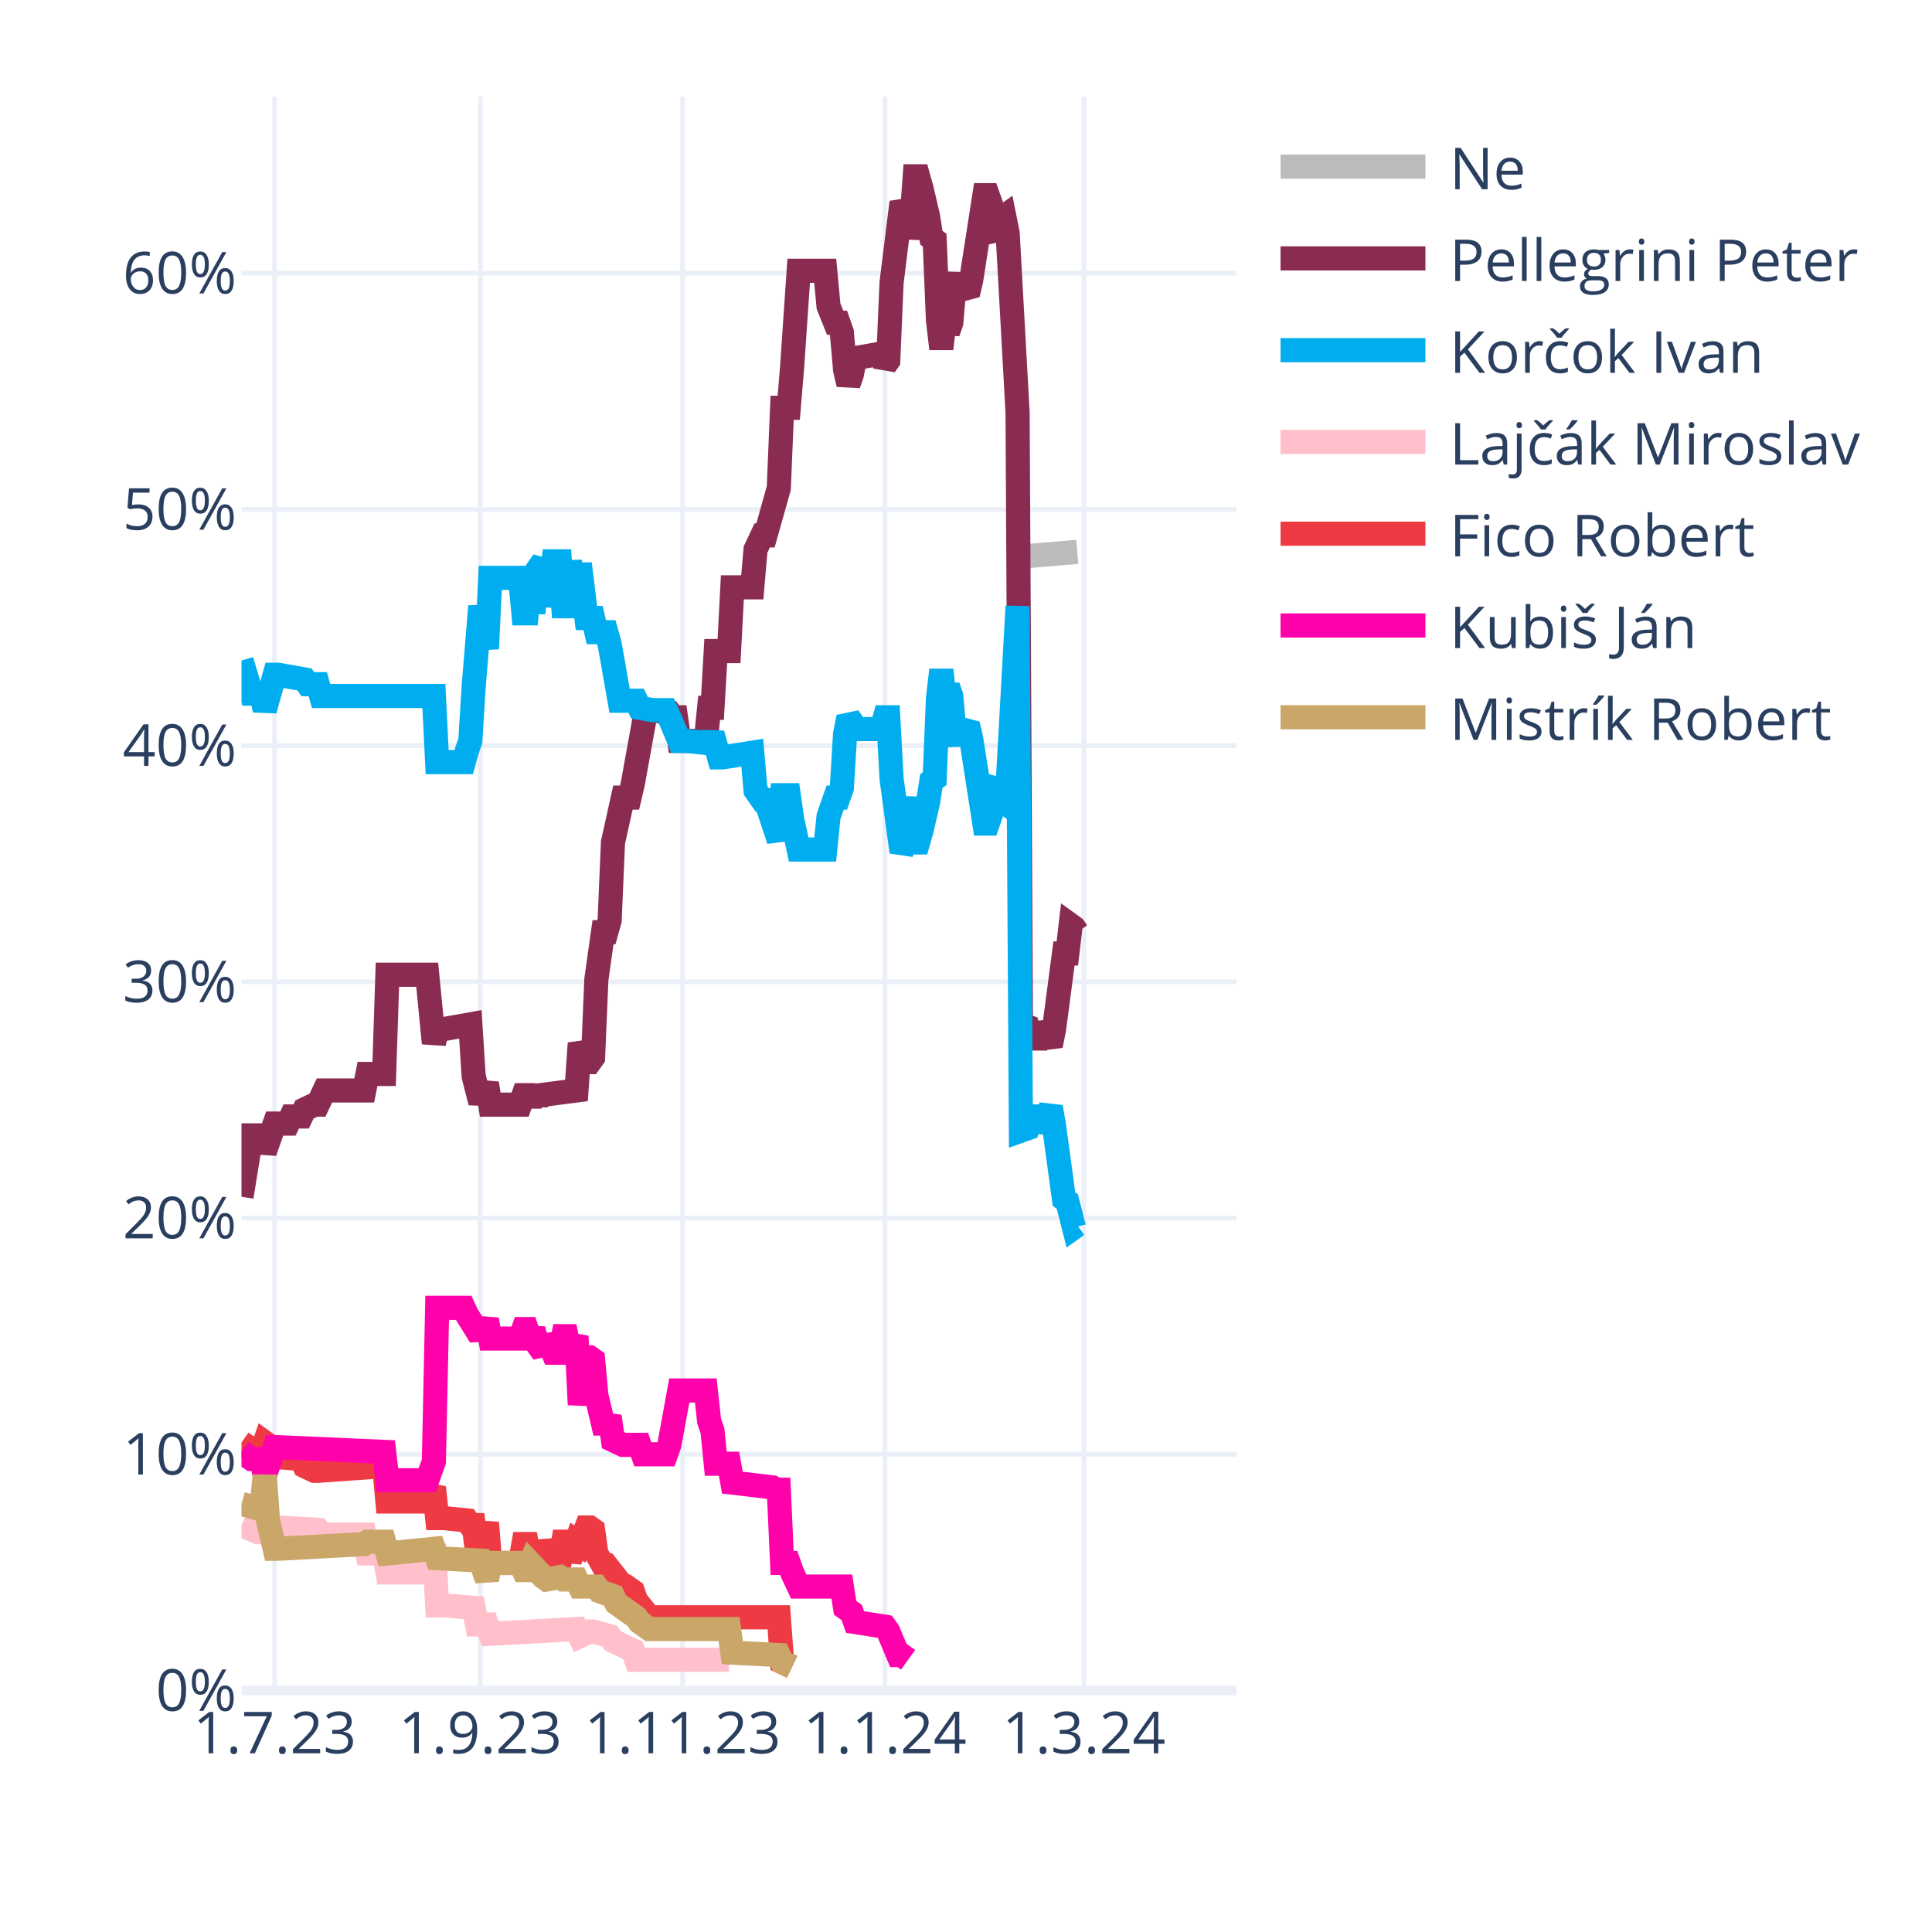
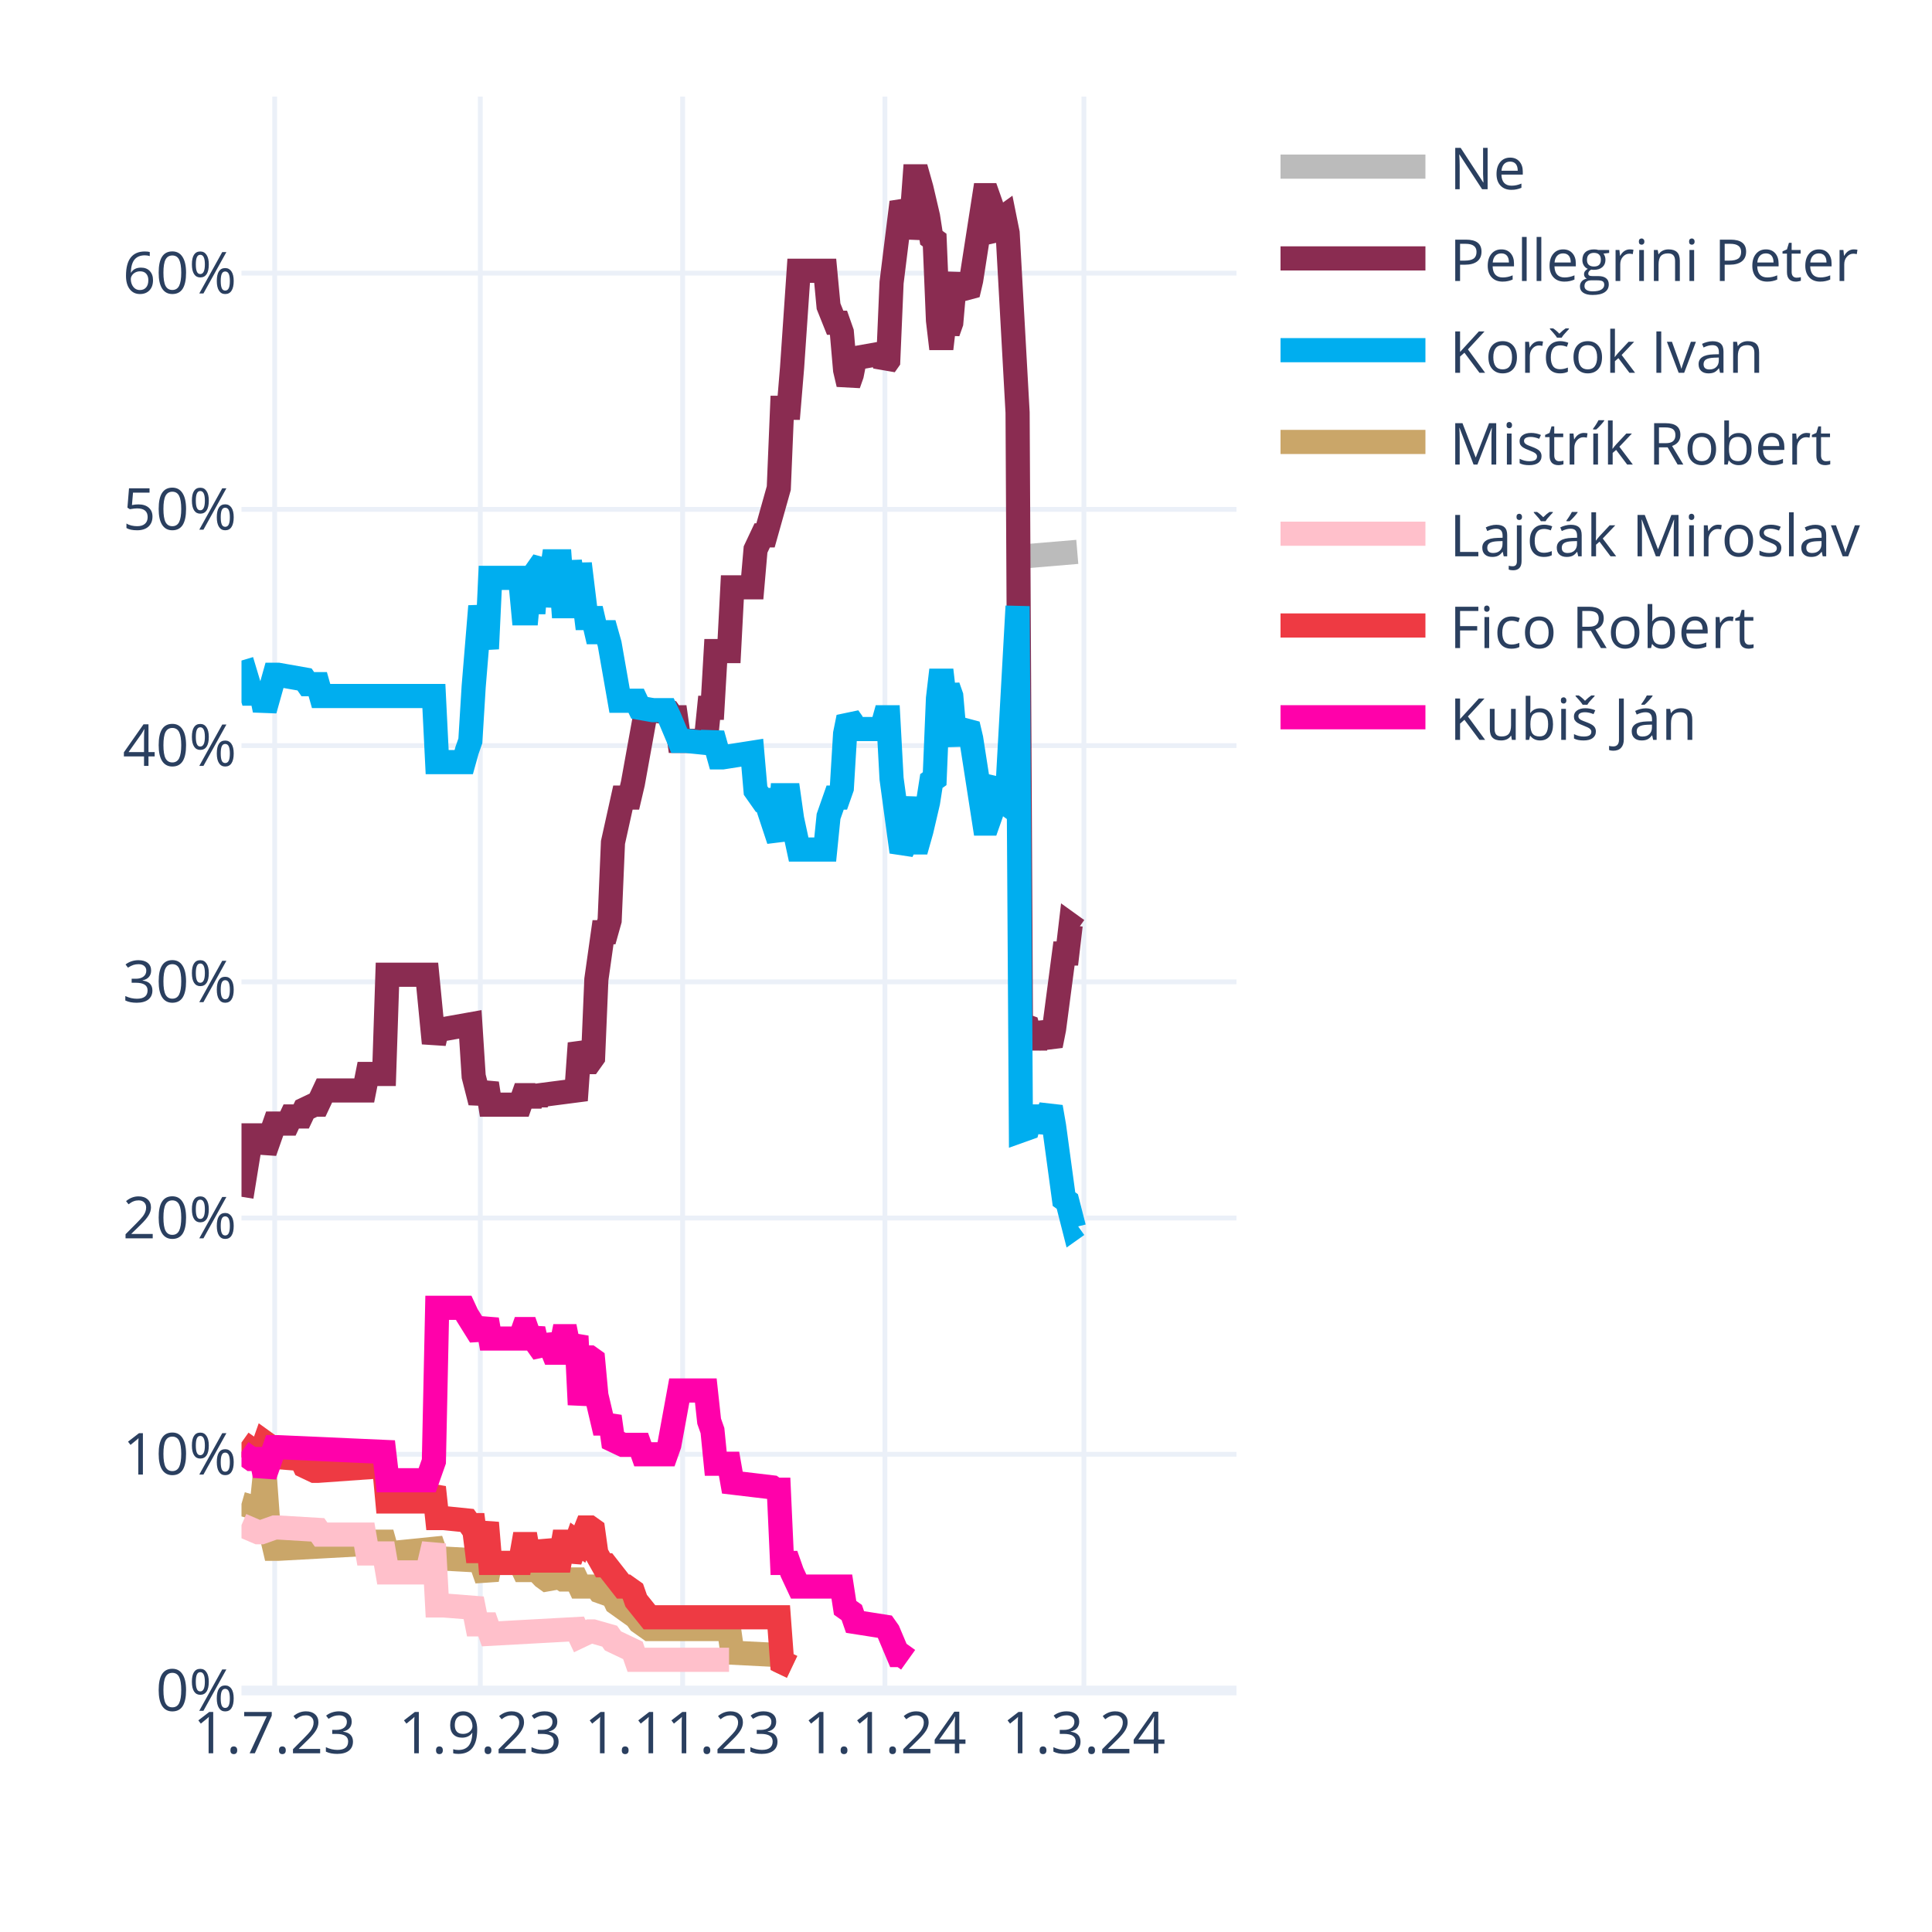
<svg xmlns="http://www.w3.org/2000/svg" class="main-svg" width="400" height="400" style="" viewBox="0 0 400 400">
  <rect x="0" y="0" width="400" height="400" style="fill: rgb(255, 255, 255); fill-opacity: 1;" />
-   <defs id="defs-485611">
+   <defs id="defs-b65fca">
    <g class="clips">
-       <clipPath id="clip485611xyplot" class="plotclip">
+       <clipPath id="clipb65fcaxyplot" class="plotclip">
        <rect width="206" height="330" />
      </clipPath>
-       <clipPath class="axesclip" id="clip485611x">
+       <clipPath class="axesclip" id="clipb65fcax">
        <rect x="50" y="0" width="206" height="400" />
      </clipPath>
-       <clipPath class="axesclip" id="clip485611y">
+       <clipPath class="axesclip" id="clipb65fcay">
        <rect x="0" y="20" width="400" height="330" />
      </clipPath>
-       <clipPath class="axesclip" id="clip485611xy">
+       <clipPath class="axesclip" id="clipb65fcaxy">
        <rect x="50" y="20" width="206" height="330" />
      </clipPath>
    </g>
    <g class="gradients" />
    <g class="patterns" />
  </defs>
  <g class="bglayer" />
  <g class="layer-below">
    <g class="imagelayer" />
    <g class="shapelayer" />
  </g>
  <g class="cartesianlayer">
    <g class="subplot xy">
      <g class="layer-subplot">
        <g class="shapelayer" />
        <g class="imagelayer" />
      </g>
      <g class="minor-gridlayer">
        <g class="x" />
        <g class="y" />
      </g>
      <g class="gridlayer">
        <g class="x">
          <path class="xgrid crisp" transform="translate(56.87,0)" d="M0,20v330" style="stroke: rgb(235, 240, 248); stroke-opacity: 1; stroke-width: 1px;" />
          <path class="xgrid crisp" transform="translate(99.44,0)" d="M0,20v330" style="stroke: rgb(235, 240, 248); stroke-opacity: 1; stroke-width: 1px;" />
          <path class="xgrid crisp" transform="translate(141.33,0)" d="M0,20v330" style="stroke: rgb(235, 240, 248); stroke-opacity: 1; stroke-width: 1px;" />
          <path class="xgrid crisp" transform="translate(183.21,0)" d="M0,20v330" style="stroke: rgb(235, 240, 248); stroke-opacity: 1; stroke-width: 1px;" />
          <path class="xgrid crisp" transform="translate(224.41,0)" d="M0,20v330" style="stroke: rgb(235, 240, 248); stroke-opacity: 1; stroke-width: 1px;" />
        </g>
        <g class="y">
          <path class="ygrid crisp" transform="translate(0,301.09)" d="M50,0h206" style="stroke: rgb(235, 240, 248); stroke-opacity: 1; stroke-width: 1px;" />
          <path class="ygrid crisp" transform="translate(0,252.18)" d="M50,0h206" style="stroke: rgb(235, 240, 248); stroke-opacity: 1; stroke-width: 1px;" />
          <path class="ygrid crisp" transform="translate(0,203.28)" d="M50,0h206" style="stroke: rgb(235, 240, 248); stroke-opacity: 1; stroke-width: 1px;" />
          <path class="ygrid crisp" transform="translate(0,154.37)" d="M50,0h206" style="stroke: rgb(235, 240, 248); stroke-opacity: 1; stroke-width: 1px;" />
          <path class="ygrid crisp" transform="translate(0,105.46)" d="M50,0h206" style="stroke: rgb(235, 240, 248); stroke-opacity: 1; stroke-width: 1px;" />
          <path class="ygrid crisp" transform="translate(0,56.55)" d="M50,0h206" style="stroke: rgb(235, 240, 248); stroke-opacity: 1; stroke-width: 1px;" />
        </g>
      </g>
      <g class="zerolinelayer">
        <path class="yzl zl crisp" transform="translate(0,350)" d="M50,0h206" style="stroke: rgb(235, 240, 248); stroke-opacity: 1; stroke-width: 2px;" />
      </g>
      <path class="xlines-below" />
      <path class="ylines-below" />
      <g class="overlines-below" />
      <g class="xaxislayer-below" />
      <g class="yaxislayer-below" />
      <g class="overaxes-below" />
-       <g class="plot" transform="translate(50,20)" clip-path="url(#clip485611xyplot)">
+       <g class="plot" transform="translate(50,20)" clip-path="url(#clipb65fcaxyplot)">
        <g class="scatterlayer mlayer">
-           <g class="trace scatter trace9170c7" style="stroke-miterlimit: 2; opacity: 1;">
+           <g class="trace scatter trace4aac19" style="stroke-miterlimit: 2; opacity: 1;">
            <g class="fills" />
            <g class="errorbars" />
            <g class="lines">
              <path class="js-line" d="M161.37,95.24L173.04,94.26" style="vector-effect: none; fill: none; stroke: rgb(187, 187, 187); stroke-opacity: 1; stroke-width: 5px; opacity: 1;" />
            </g>
            <g class="points" />
            <g class="text" />
          </g>
-           <g class="trace scatter trace659e6e" style="stroke-miterlimit: 2; opacity: 1;">
-             <g class="fills" />
-             <g class="errorbars" />
-             <g class="lines">
-               <path class="js-line" d="M0,227.78L2.06,215.07L2.75,215.07L4.12,215.07L4.81,218.49L6.87,212.62L7.55,212.62L9.61,212.62L10.3,211.15L12.36,211.15L13.05,209.69L15.11,208.71L15.79,208.71L17.17,205.77L17.85,205.77L25.41,205.77L26.09,202.35L29.53,202.35L30.21,181.81L38.45,181.81L39.83,195.99L40.51,193.06L41.89,193.06L47.38,192.08L48.07,202.84L49.44,208.22L50.13,206.26L50.81,204.31L51.5,208.71L57.68,208.71L58.37,206.75L59.05,206.75L59.74,208.71L60.43,206.75L61.11,208.22L61.8,206.75L69.35,205.77L70.04,195.99L71.41,199.9L72.1,199.9L72.79,198.93L73.47,182.79L74.85,173.01L75.53,173.01L76.22,170.56L76.91,154.42L78.97,145.13L79.65,145.13L80.34,145.13L81.03,142.19L83.77,127.03L84.46,127.03L88.58,127.52L89.27,128.5L89.95,128.5L90.64,133.39L96.13,133.39L96.82,126.54L97.51,126.54L98.19,114.8L100.94,114.8L101.63,101.6L105.75,101.6L106.43,93.77L107.81,90.84L108.49,90.84L111.24,81.06L111.93,64.43L113.3,64.43L113.99,56.12L115.36,36.06L116.05,36.06L120.85,36.06L121.54,43.4L122.91,46.82L123.6,46.82L124.29,48.78L124.97,56.6L125.66,59.54L126.35,57.58L127.03,54.16L132.53,53.18L133.21,55.63L133.9,54.65L134.59,38.51L136.65,21.88L137.33,23.35L138.02,29.22L138.71,25.79L139.39,16.5L140.08,16.5L140.77,18.95L142.14,24.81L142.83,29.22L143.51,29.71L144.2,46.33L144.89,52.2L145.57,46.33L146.26,48.78L146.95,46.82L147.63,39L148.32,37.04L149.01,39.49L150.38,40.95L151.07,38.02L153.81,20.41L154.5,20.41L155.19,22.37L155.87,28.24L156.56,29.22L157.25,25.3L157.93,24.81L158.62,28.24L160.68,65.41L161.37,192.08L162.74,192.57L163.43,195.01L164.8,195.01L165.49,192.08L167.55,196.48L168.23,193.06L170.29,177.41L170.98,177.41L171.67,171.54L172.35,172.03L173.04,173.01" style="vector-effect: none; fill: none; stroke: rgb(138, 44, 81); stroke-opacity: 1; stroke-width: 5px; opacity: 1;" />
-             </g>
-             <g class="points" />
-             <g class="text" />
-           </g>
-           <g class="trace scatter traced15943" style="stroke-miterlimit: 2; opacity: 1;">
+           <g class="trace scatter tracee49f70" style="stroke-miterlimit: 2; opacity: 1;">
+             <g class="fills" />
+             <g class="errorbars" />
+             <g class="lines">
+               <path class="js-line" d="M0,227.78L2.06,215.07L2.75,215.07L4.12,215.07L4.81,218.49L6.87,212.62L7.55,212.62L9.61,212.62L10.3,211.15L12.36,211.15L13.05,209.69L15.11,208.71L15.79,208.71L17.17,205.77L17.85,205.77L25.41,205.77L26.09,202.35L29.53,202.35L30.21,181.81L38.45,181.81L39.83,195.99L40.51,193.06L41.89,193.06L47.38,192.08L48.07,202.84L49.44,208.22L50.13,206.26L50.81,204.31L51.5,208.71L57.68,208.71L58.37,206.75L59.05,206.75L59.74,208.71L60.43,206.75L61.11,208.22L61.8,206.75L69.35,205.77L70.04,195.99L71.41,199.9L72.1,199.9L72.79,198.93L73.47,182.79L74.85,173.01L75.53,173.01L76.22,170.56L76.91,154.42L78.97,145.13L79.65,145.13L80.34,145.13L81.03,142.19L83.77,127.03L84.46,127.03L88.58,127.52L89.27,128.5L89.95,128.5L90.64,133.39L96.13,133.39L96.82,126.54L97.51,126.54L98.19,114.8L100.94,114.8L101.63,101.6L105.75,101.6L106.43,93.77L107.81,90.84L108.49,90.84L111.24,81.06L111.93,64.43L113.3,64.43L113.99,56.12L115.36,36.06L116.05,36.06L120.85,36.06L121.54,43.4L122.91,46.82L123.6,46.82L124.29,48.78L124.97,56.6L125.66,59.54L126.35,57.58L127.03,54.16L132.53,53.18L133.21,55.63L133.9,54.65L134.59,38.51L136.65,21.88L137.33,23.35L138.02,29.22L138.71,25.79L139.39,16.5L140.08,16.5L140.77,18.95L142.14,24.81L142.83,29.22L143.51,29.71L144.2,46.33L144.89,52.2L145.57,46.33L146.26,48.78L146.95,46.82L147.63,39L148.32,37.04L149.01,39.49L150.38,40.95L151.07,38.02L153.81,20.41L154.5,20.41L155.19,22.37L155.87,28.24L156.56,29.22L157.25,25.3L157.93,24.81L158.62,28.24L160.68,65.41L161.37,192.08L162.74,192.57L163.43,195.01L164.8,195.01L165.49,192.08L167.55,196.48L168.23,193.06L170.29,177.41L170.98,177.41L171.67,171.54L172.35,172.03L173.04,172.52" style="vector-effect: none; fill: none; stroke: rgb(138, 44, 81); stroke-opacity: 1; stroke-width: 5px; opacity: 1;" />
+             </g>
+             <g class="points" />
+             <g class="text" />
+           </g>
+           <g class="trace scatter tracea611f1" style="stroke-miterlimit: 2; opacity: 1;">
            <g class="fills" />
            <g class="errorbars" />
            <g class="lines">
              <path class="js-line" d="M0,116.76L2.06,123.61L2.75,123.61L4.12,123.61L4.81,127.03L6.87,119.7L7.55,119.7L13.05,120.67L13.73,121.65L15.79,121.65L16.48,124.1L39.83,124.1L40.51,137.79L46.01,137.79L46.69,135.35L47.38,133.39L48.07,122.14L49.44,105.51L50.13,109.91L50.81,114.32L51.5,99.64L57.68,99.64L58.37,106.98L59.05,106.98L59.74,99.64L60.43,106.98L61.11,98.18L62.49,96.22L63.17,105.51L64.55,96.22L65.23,96.22L65.92,96.22L66.61,105.51L67.29,105.51L67.98,96.22L69.35,105.51L70.04,96.71L71.41,107.96L72.1,107.96L72.79,107.96L73.47,110.89L75.53,110.89L76.22,113.34L78.28,125.08L78.97,125.08L81.71,125.08L82.4,126.54L85.15,127.03L85.83,127.03L87.89,127.03L88.58,128.5L90.64,133.39L92.01,133.39L96.82,133.88L97.51,131.92L98.88,136.81L99.57,136.81L105.75,135.84L106.43,143.66L107.81,145.62L108.49,145.62L111.24,153.93L111.93,144.64L113.3,144.64L113.99,149.53L115.36,155.89L116.05,155.89L120.85,155.89L121.54,149.04L122.91,145.13L123.6,145.13L124.29,143.17L124.97,131.92L125.66,128.5L126.35,129.48L127.03,130.94L132.53,130.94L133.21,128.5L133.9,128.5L134.59,141.22L136.65,156.38L137.33,154.91L138.71,145.13L139.39,154.42L140.08,154.42L140.77,151.98L142.14,146.11L142.83,141.7L143.51,141.22L144.2,124.59L144.89,118.72L145.57,124.59L146.26,122.14L146.95,124.1L147.63,131.92L148.32,133.88L149.01,131.43L150.38,129.97L151.07,132.9L153.81,150.51L154.5,150.51L155.19,148.55L155.87,142.68L156.56,141.7L157.25,145.62L157.93,146.11L158.62,142.68L160.68,105.51L161.37,214.09L162.74,213.6L163.43,211.15L164.8,211.15L165.49,214.09L167.55,209.2L168.23,213.11L170.29,228.27L170.98,228.76L172.35,234.14L173.04,233.65" style="vector-effect: none; fill: none; stroke: rgb(0, 174, 239); stroke-opacity: 1; stroke-width: 5px; opacity: 1;" />
            </g>
            <g class="points" />
            <g class="text" />
          </g>
-           <g class="trace scatter trace7211d4" style="stroke-miterlimit: 2; opacity: 1;">
+           <g class="trace scatter trace039913" style="stroke-miterlimit: 2; opacity: 1;">
+             <g class="fills" />
+             <g class="errorbars" />
+             <g class="lines">
+               <path class="js-line" d="M0,291.36L3.43,292.34L4.12,292.34L4.81,285.49L5.49,294.79L6.87,300.66L7.55,300.66L25.41,299.68L26.09,299.19L29.53,299.19L30.21,301.63L39.83,300.66L40.51,302.61L49.44,303.1L50.13,305.06L50.81,307.01L51.5,303.59L57.68,303.59L58.37,305.06L59.05,305.06L59.74,303.59L62.49,306.52L63.17,307.01L65.92,306.52L66.61,307.01L69.35,307.01L70.04,308.48L73.47,308.48L74.16,309.46L76.91,310.44L77.59,311.9L81.71,314.84L82.4,315.82L84.46,317.28L85.15,317.28L100.94,317.28L101.63,322.17L111.24,322.66L111.93,324.13L113.99,325.11" style="vector-effect: none; fill: none; stroke: rgb(202, 166, 105); stroke-opacity: 1; stroke-width: 5px; opacity: 1;" />
+             </g>
+             <g class="points" />
+             <g class="text" />
+           </g>
+           <g class="trace scatter trace1e94d9" style="stroke-miterlimit: 2; opacity: 1;">
            <g class="fills" />
            <g class="errorbars" />
            <g class="lines">
              <path class="js-line" d="M0,295.76L3.43,297.23L4.12,297.23L6.87,296.25L7.55,296.25L15.79,296.74L16.48,297.72L25.41,297.72L26.09,301.63L29.53,301.63L30.21,305.55L38.45,305.55L39.83,299.68L40.51,312.39L41.89,312.39L48.07,312.88L48.75,316.31L50.81,316.31L51.5,318.26L69.35,317.28L70.04,318.75L72.1,317.77L72.79,317.77L76.22,318.75L76.91,319.73L81.03,321.69L81.71,323.64L100.94,323.64" style="vector-effect: none; fill: none; stroke: rgb(255, 192, 203); stroke-opacity: 1; stroke-width: 5px; opacity: 1;" />
            </g>
            <g class="points" />
            <g class="text" />
          </g>
-           <g class="trace scatter trace6d2443" style="stroke-miterlimit: 2; opacity: 1;">
+           <g class="trace scatter trace816ab6" style="stroke-miterlimit: 2; opacity: 1;">
            <g class="fills" />
            <g class="errorbars" />
            <g class="lines">
              <path class="js-line" d="M0,278.65L2.75,280.6L3.43,280.6L4.12,280.6L4.81,278.65L5.49,279.14L6.18,281.58L12.36,282.07L13.05,283.54L15.11,284.52L15.79,284.52L29.53,283.54L30.21,290.87L38.45,290.87L39.83,287.94L40.51,294.3L41.89,294.3L46.69,294.79L47.38,295.76L48.07,295.76L48.75,301.14L49.44,301.14L50.13,298.21L50.81,295.28L51.5,303.59L57.68,303.59L58.37,299.68L59.05,299.68L59.74,303.59L60.43,299.68L61.11,303.1L62.49,303.1L63.17,299.19L64.55,303.1L65.23,303.1L65.92,303.1L66.61,299.19L67.29,299.19L67.98,303.1L69.35,299.19L70.04,299.68L71.41,296.25L72.1,296.25L72.79,296.74L73.47,301.63L74.85,304.08L75.53,304.08L78.97,308.48L79.65,308.48L81.03,309.46L81.71,311.41L84.46,314.84L85.15,314.84L111.24,314.84L111.93,324.13L113.99,325.11" style="vector-effect: none; fill: none; stroke: rgb(238, 58, 67); stroke-opacity: 1; stroke-width: 5px; opacity: 1;" />
            </g>
            <g class="points" />
            <g class="text" />
          </g>
-           <g class="trace scatter traceea8e57" style="stroke-miterlimit: 2; opacity: 1;">
+           <g class="trace scatter trace55421e" style="stroke-miterlimit: 2; opacity: 1;">
            <g class="fills" />
            <g class="errorbars" />
            <g class="lines">
              <path class="js-line" d="M0,280.6L2.06,282.07L2.75,282.07L4.12,282.07L4.81,285.49L6.87,279.62L7.55,279.62L29.53,280.6L30.21,286.47L38.45,286.47L39.83,282.56L40.51,250.77L41.89,250.77L46.01,250.77L46.69,252.24L49.44,256.64L50.13,255.17L50.81,253.21L51.5,257.13L57.68,257.13L58.37,255.17L59.05,255.17L59.74,257.13L60.43,255.17L61.11,258.11L62.49,260.06L63.17,256.64L64.55,260.06L65.23,260.06L65.92,260.06L66.61,256.64L67.29,256.64L67.98,260.06L69.35,256.64L70.04,270.82L71.41,261.04L72.1,261.04L72.79,261.53L73.47,268.87L74.85,274.73L75.53,274.73L76.22,273.27L76.91,278.16L78.97,279.14L79.65,279.14L82.4,279.14L83.09,281.09L87.89,281.09L88.58,279.14L90.64,267.89L92.01,267.89L96.13,267.89L96.82,274.24L97.51,276.2L98.19,283.05L100.94,283.05L101.63,286.96L109.87,287.94L110.55,288.43L111.24,288.43L111.93,303.59L113.3,303.59L113.99,305.55L115.36,308.48L116.05,308.48L124.29,308.48L124.97,312.88L126.35,313.86L127.03,315.82L133.21,316.79L133.9,317.77L135.96,322.66L136.65,322.66L138.02,323.64" style="vector-effect: none; fill: none; stroke: rgb(255, 1, 170); stroke-opacity: 1; stroke-width: 5px; opacity: 1;" />
-             </g>
-             <g class="points" />
-             <g class="text" />
-           </g>
-           <g class="trace scatter trace20470b" style="stroke-miterlimit: 2; opacity: 1;">
-             <g class="fills" />
-             <g class="errorbars" />
-             <g class="lines">
-               <path class="js-line" d="M0,291.36L3.43,292.34L4.12,292.34L4.81,285.49L5.49,294.79L6.87,300.66L7.55,300.66L25.41,299.68L26.09,299.19L29.53,299.19L30.21,301.63L39.83,300.66L40.51,302.61L49.44,303.1L50.13,305.06L50.81,307.01L51.5,303.59L57.68,303.59L58.37,305.06L59.05,305.06L59.74,303.59L62.49,306.52L63.17,307.01L65.92,306.52L66.61,307.01L69.35,307.01L70.04,308.48L73.47,308.48L74.16,309.46L76.91,310.44L77.59,311.9L81.71,314.84L82.4,315.82L84.46,317.28L85.15,317.28L100.94,317.28L101.63,322.17L111.24,322.66L111.93,324.13L113.99,325.11" style="vector-effect: none; fill: none; stroke: rgb(202, 166, 105); stroke-opacity: 1; stroke-width: 5px; opacity: 1;" />
            </g>
            <g class="points" />
            <g class="text" />
          </g>
        </g>
      </g>
      <g class="overplot" />
      <path class="xlines-above crisp" d="M0,0" style="fill: none;" />
      <path class="ylines-above crisp" d="M0,0" style="fill: none;" />
      <g class="overlines-above" />
      <g class="xaxislayer-above">
        <g class="xtick">
          <text text-anchor="middle" x="0" y="363" transform="translate(56.87,0)" style="font-family: 'Open Sans', verdana, arial, sans-serif; font-size: 12px; fill: rgb(42, 63, 95); fill-opacity: 1; white-space: pre; opacity: 1;">1.7.23</text>
        </g>
        <g class="xtick">
          <text text-anchor="middle" x="0" y="363" style="font-family: 'Open Sans', verdana, arial, sans-serif; font-size: 12px; fill: rgb(42, 63, 95); fill-opacity: 1; white-space: pre; opacity: 1;" transform="translate(99.44,0)">1.9.23</text>
        </g>
        <g class="xtick">
          <text text-anchor="middle" x="0" y="363" style="font-family: 'Open Sans', verdana, arial, sans-serif; font-size: 12px; fill: rgb(42, 63, 95); fill-opacity: 1; white-space: pre; opacity: 1;" transform="translate(141.33,0)">1.11.23</text>
        </g>
        <g class="xtick">
          <text text-anchor="middle" x="0" y="363" style="font-family: 'Open Sans', verdana, arial, sans-serif; font-size: 12px; fill: rgb(42, 63, 95); fill-opacity: 1; white-space: pre; opacity: 1;" transform="translate(183.21,0)">1.1.24</text>
        </g>
        <g class="xtick">
          <text text-anchor="middle" x="0" y="363" style="font-family: 'Open Sans', verdana, arial, sans-serif; font-size: 12px; fill: rgb(42, 63, 95); fill-opacity: 1; white-space: pre; opacity: 1;" transform="translate(224.41,0)">1.3.24</text>
        </g>
      </g>
      <g class="yaxislayer-above">
        <g class="ytick">
          <text text-anchor="end" x="49" y="4.2" transform="translate(0,350)" style="font-family: 'Open Sans', verdana, arial, sans-serif; font-size: 12px; fill: rgb(42, 63, 95); fill-opacity: 1; white-space: pre; opacity: 1;">0%</text>
        </g>
        <g class="ytick">
          <text text-anchor="end" x="49" y="4.2" style="font-family: 'Open Sans', verdana, arial, sans-serif; font-size: 12px; fill: rgb(42, 63, 95); fill-opacity: 1; white-space: pre; opacity: 1;" transform="translate(0,301.09)">10%</text>
        </g>
        <g class="ytick">
          <text text-anchor="end" x="49" y="4.2" style="font-family: 'Open Sans', verdana, arial, sans-serif; font-size: 12px; fill: rgb(42, 63, 95); fill-opacity: 1; white-space: pre; opacity: 1;" transform="translate(0,252.18)">20%</text>
        </g>
        <g class="ytick">
          <text text-anchor="end" x="49" y="4.2" style="font-family: 'Open Sans', verdana, arial, sans-serif; font-size: 12px; fill: rgb(42, 63, 95); fill-opacity: 1; white-space: pre; opacity: 1;" transform="translate(0,203.28)">30%</text>
        </g>
        <g class="ytick">
          <text text-anchor="end" x="49" y="4.2" style="font-family: 'Open Sans', verdana, arial, sans-serif; font-size: 12px; fill: rgb(42, 63, 95); fill-opacity: 1; white-space: pre; opacity: 1;" transform="translate(0,154.37)">40%</text>
        </g>
        <g class="ytick">
          <text text-anchor="end" x="49" y="4.2" style="font-family: 'Open Sans', verdana, arial, sans-serif; font-size: 12px; fill: rgb(42, 63, 95); fill-opacity: 1; white-space: pre; opacity: 1;" transform="translate(0,105.46)">50%</text>
        </g>
        <g class="ytick">
          <text text-anchor="end" x="49" y="4.2" style="font-family: 'Open Sans', verdana, arial, sans-serif; font-size: 12px; fill: rgb(42, 63, 95); fill-opacity: 1; white-space: pre; opacity: 1;" transform="translate(0,56.55)">60%</text>
        </g>
      </g>
      <g class="overaxes-above" />
    </g>
  </g>
  <g class="polarlayer" />
  <g class="smithlayer" />
  <g class="ternarylayer" />
  <g class="geolayer" />
  <g class="funnelarealayer" />
  <g class="pielayer" />
  <g class="iciclelayer" />
  <g class="treemaplayer" />
  <g class="sunburstlayer" />
  <g class="glimages" />
-   <defs id="topdefs-485611">
+   <defs id="topdefs-b65fca">
    <g class="clips" />
-     <clipPath id="legend485611">
+     <clipPath id="legendb65fca">
      <rect width="128" height="143" x="0" y="0" />
    </clipPath>
  </defs>
  <g class="layer-above">
    <g class="imagelayer" />
    <g class="shapelayer" />
  </g>
  <g class="infolayer">
    <g class="legend" pointer-events="all" transform="translate(260.12,20)">
      <rect class="bg" shape-rendering="crispEdges" width="128" height="143" x="0" y="0" style="stroke: rgb(68, 68, 68); stroke-opacity: 1; fill: rgb(255, 255, 255); fill-opacity: 1; stroke-width: 0px;" />
-       <g class="scrollbox" transform="" clip-path="url(#legend485611)">
+       <g class="scrollbox" transform="" clip-path="url(#legendb65fca)">
        <g class="groups">
          <g class="traces" transform="translate(0,14.5)" style="opacity: 1;">
            <text class="legendtext" text-anchor="start" x="40" y="4.68" style="font-family: 'Open Sans', verdana, arial, sans-serif; font-size: 12px; fill: rgb(42, 63, 95); fill-opacity: 1; white-space: pre;">Ne</text>
            <g class="layers" style="opacity: 1;">
              <g class="legendfill" />
              <g class="legendlines">
                <path class="js-line" d="M5,0h30" style="fill: none; stroke: rgb(187, 187, 187); stroke-opacity: 1; stroke-width: 5px;" />
              </g>
              <g class="legendsymbols">
                <g class="legendpoints" />
              </g>
            </g>
            <rect class="legendtoggle" x="0" y="-9.5" width="122.703" height="19" style="fill: rgb(0, 0, 0); fill-opacity: 0;" />
          </g>
          <g class="traces" transform="translate(0,33.5)" style="opacity: 1;">
            <text class="legendtext" text-anchor="start" x="40" y="4.68" style="font-family: 'Open Sans', verdana, arial, sans-serif; font-size: 12px; fill: rgb(42, 63, 95); fill-opacity: 1; white-space: pre;">Pellegrini Peter</text>
            <g class="layers" style="opacity: 1;">
              <g class="legendfill" />
              <g class="legendlines">
                <path class="js-line" d="M5,0h30" style="fill: none; stroke: rgb(138, 44, 81); stroke-opacity: 1; stroke-width: 5px;" />
              </g>
              <g class="legendsymbols">
                <g class="legendpoints" />
              </g>
            </g>
            <rect class="legendtoggle" x="0" y="-9.5" width="122.703" height="19" style="fill: rgb(0, 0, 0); fill-opacity: 0;" />
          </g>
          <g class="traces" transform="translate(0,52.5)" style="opacity: 1;">
            <text class="legendtext" text-anchor="start" x="40" y="4.68" style="font-family: 'Open Sans', verdana, arial, sans-serif; font-size: 12px; fill: rgb(42, 63, 95); fill-opacity: 1; white-space: pre;">Korčok Ivan</text>
            <g class="layers" style="opacity: 1;">
              <g class="legendfill" />
              <g class="legendlines">
                <path class="js-line" d="M5,0h30" style="fill: none; stroke: rgb(0, 174, 239); stroke-opacity: 1; stroke-width: 5px;" />
              </g>
              <g class="legendsymbols">
                <g class="legendpoints" />
              </g>
            </g>
            <rect class="legendtoggle" x="0" y="-9.5" width="122.703" height="19" style="fill: rgb(0, 0, 0); fill-opacity: 0;" />
          </g>
          <g class="traces" transform="translate(0,71.5)" style="opacity: 1;">
+             <text class="legendtext" text-anchor="start" x="40" y="4.68" style="font-family: 'Open Sans', verdana, arial, sans-serif; font-size: 12px; fill: rgb(42, 63, 95); fill-opacity: 1; white-space: pre;">Mistrík Robert</text>
+             <g class="layers" style="opacity: 1;">
+               <g class="legendfill" />
+               <g class="legendlines">
+                 <path class="js-line" d="M5,0h30" style="fill: none; stroke: rgb(202, 166, 105); stroke-opacity: 1; stroke-width: 5px;" />
+               </g>
+               <g class="legendsymbols">
+                 <g class="legendpoints" />
+               </g>
+             </g>
+             <rect class="legendtoggle" x="0" y="-9.5" width="122.703" height="19" style="fill: rgb(0, 0, 0); fill-opacity: 0;" />
+           </g>
+           <g class="traces" transform="translate(0,90.5)" style="opacity: 1;">
            <text class="legendtext" text-anchor="start" x="40" y="4.68" style="font-family: 'Open Sans', verdana, arial, sans-serif; font-size: 12px; fill: rgb(42, 63, 95); fill-opacity: 1; white-space: pre;">Lajčák Miroslav</text>
            <g class="layers" style="opacity: 1;">
              <g class="legendfill" />
              <g class="legendlines">
                <path class="js-line" d="M5,0h30" style="fill: none; stroke: rgb(255, 192, 203); stroke-opacity: 1; stroke-width: 5px;" />
              </g>
              <g class="legendsymbols">
                <g class="legendpoints" />
              </g>
            </g>
            <rect class="legendtoggle" x="0" y="-9.5" width="122.703" height="19" style="fill: rgb(0, 0, 0); fill-opacity: 0;" />
          </g>
-           <g class="traces" transform="translate(0,90.5)" style="opacity: 1;">
+           <g class="traces" transform="translate(0,109.5)" style="opacity: 1;">
            <text class="legendtext" text-anchor="start" x="40" y="4.68" style="font-family: 'Open Sans', verdana, arial, sans-serif; font-size: 12px; fill: rgb(42, 63, 95); fill-opacity: 1; white-space: pre;">Fico Robert</text>
            <g class="layers" style="opacity: 1;">
              <g class="legendfill" />
              <g class="legendlines">
                <path class="js-line" d="M5,0h30" style="fill: none; stroke: rgb(238, 58, 67); stroke-opacity: 1; stroke-width: 5px;" />
              </g>
              <g class="legendsymbols">
                <g class="legendpoints" />
              </g>
            </g>
            <rect class="legendtoggle" x="0" y="-9.5" width="122.703" height="19" style="fill: rgb(0, 0, 0); fill-opacity: 0;" />
          </g>
-           <g class="traces" transform="translate(0,109.5)" style="opacity: 1;">
+           <g class="traces" transform="translate(0,128.5)" style="opacity: 1;">
            <text class="legendtext" text-anchor="start" x="40" y="4.68" style="font-family: 'Open Sans', verdana, arial, sans-serif; font-size: 12px; fill: rgb(42, 63, 95); fill-opacity: 1; white-space: pre;">Kubiš Ján</text>
            <g class="layers" style="opacity: 1;">
              <g class="legendfill" />
              <g class="legendlines">
                <path class="js-line" d="M5,0h30" style="fill: none; stroke: rgb(255, 1, 170); stroke-opacity: 1; stroke-width: 5px;" />
-               </g>
-               <g class="legendsymbols">
-                 <g class="legendpoints" />
-               </g>
-             </g>
-             <rect class="legendtoggle" x="0" y="-9.5" width="122.703" height="19" style="fill: rgb(0, 0, 0); fill-opacity: 0;" />
-           </g>
-           <g class="traces" transform="translate(0,128.5)" style="opacity: 1;">
-             <text class="legendtext" text-anchor="start" x="40" y="4.68" style="font-family: 'Open Sans', verdana, arial, sans-serif; font-size: 12px; fill: rgb(42, 63, 95); fill-opacity: 1; white-space: pre;">Mistrík Robert</text>
-             <g class="layers" style="opacity: 1;">
-               <g class="legendfill" />
-               <g class="legendlines">
-                 <path class="js-line" d="M5,0h30" style="fill: none; stroke: rgb(202, 166, 105); stroke-opacity: 1; stroke-width: 5px;" />
              </g>
              <g class="legendsymbols">
                <g class="legendpoints" />
              </g>
            </g>
            <rect class="legendtoggle" x="0" y="-9.5" width="122.703" height="19" style="fill: rgb(0, 0, 0); fill-opacity: 0;" />
          </g>
        </g>
      </g>
      <rect class="scrollbar" rx="20" ry="3" width="0" height="0" x="0" y="0" style="fill: rgb(128, 139, 164); fill-opacity: 1;" />
    </g>
    <g class="g-gtitle" />
    <g class="g-xtitle" />
    <g class="g-ytitle" />
  </g>
</svg>
